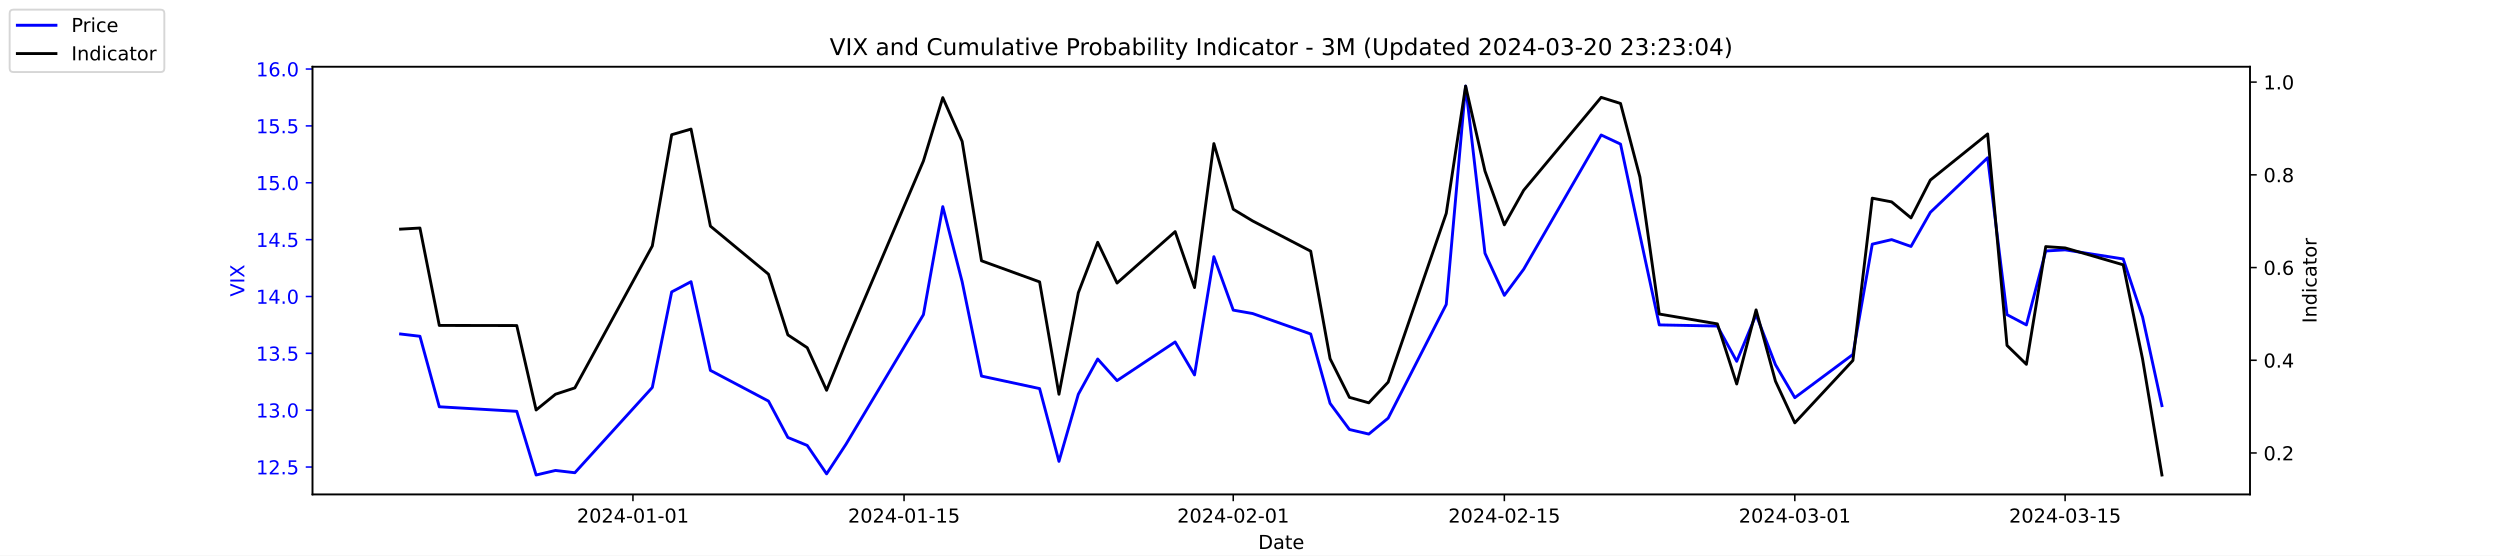
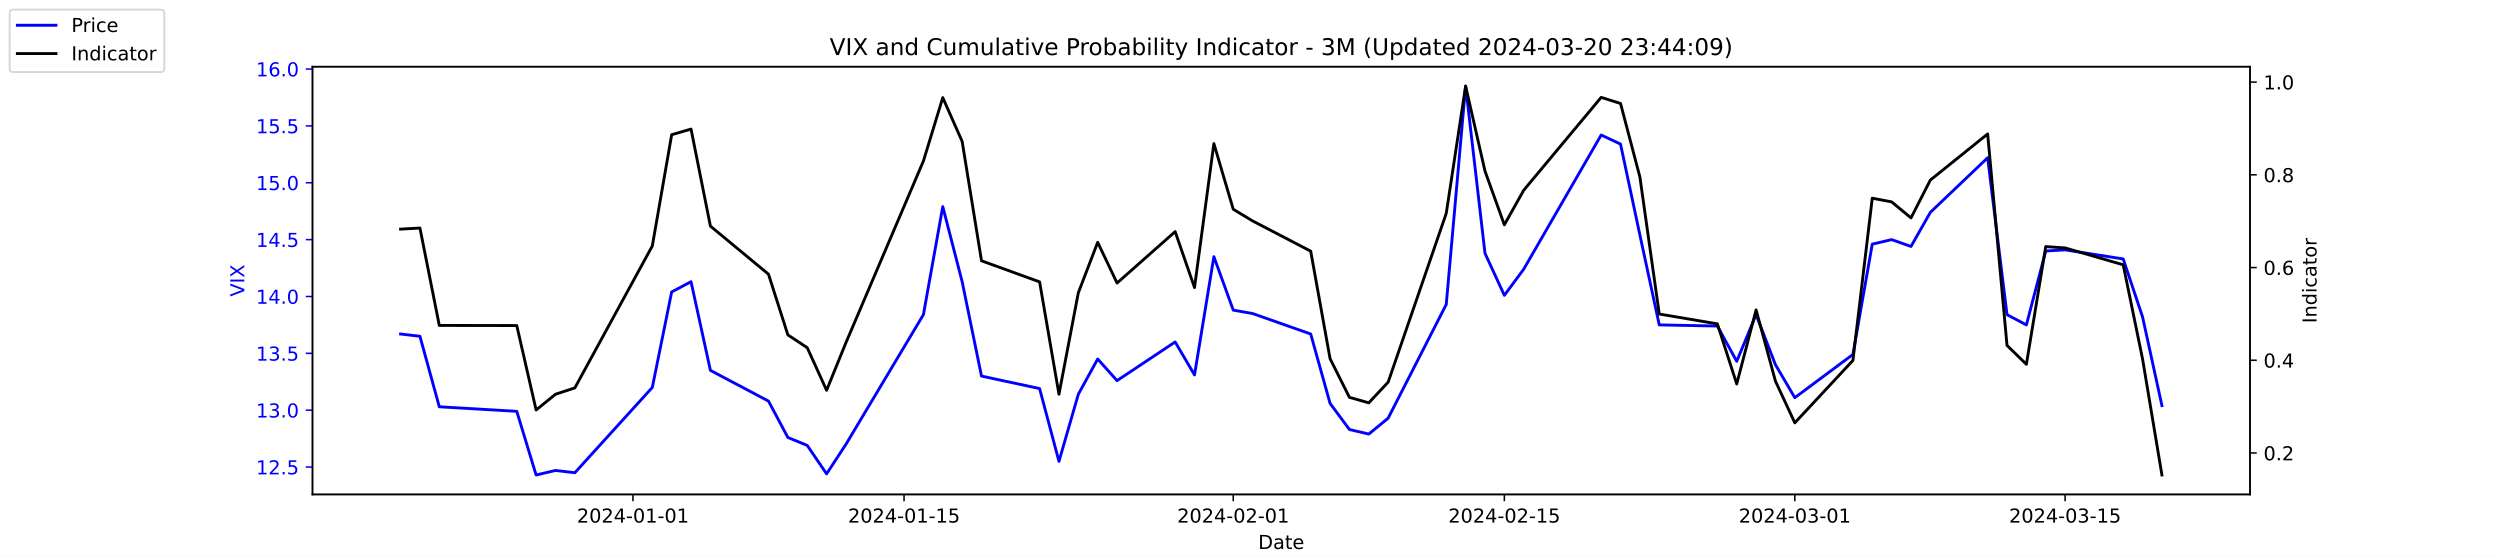
<svg xmlns="http://www.w3.org/2000/svg" xmlns:xlink="http://www.w3.org/1999/xlink" width="1296pt" height="288pt" viewBox="0 0 1296 288" version="1.1">
  <defs>
    <style type="text/css">*{stroke-linejoin: round; stroke-linecap: butt}</style>
  </defs>
  <g id="figure_1">
    <g id="patch_1">
      <path d="M 0 288  L 1296 288  L 1296 0  L 0 0  z " style="fill: #ffffff" />
    </g>
    <g id="axes_1">
      <g id="patch_2">
        <path d="M 162 256.32  L 1166.4 256.32  L 1166.4 34.56  L 162 34.56  z " style="fill: #ffffff" />
      </g>
      <g id="matplotlib.axis_1">
        <g id="xtick_1">
          <g id="line2d_1">
            <defs>
-               <path id="m38a4122831" d="M 0 0  L 0 3.5  " style="stroke: #000000; stroke-width: 0.8" />
+               <path id="m17e3ae951d" d="M 0 0  L 0 3.5  " style="stroke: #000000; stroke-width: 0.8" />
            </defs>
            <g>
-               <use xlink:href="#m38a4122831" x="328.117" y="256.32" style="stroke: #000000; stroke-width: 0.8" />
+               <use xlink:href="#m17e3ae951d" x="328.117" y="256.32" style="stroke: #000000; stroke-width: 0.8" />
            </g>
          </g>
          <g id="text_1">
            <g transform="translate(299.0595 270.9184) scale(0.1 -0.1)">
              <defs>
                <path id="DejaVuSans-32" d="M 1228 531  L 3431 531  L 3431 0  L 469 0  L 469 531  Q 828 903 1448 1529  Q 2069 2156 2228 2338  Q 2531 2678 2651 2914  Q 2772 3150 2772 3378  Q 2772 3750 2511 3984  Q 2250 4219 1831 4219  Q 1534 4219 1204 4116  Q 875 4013 500 3803  L 500 4441  Q 881 4594 1212 4672  Q 1544 4750 1819 4750  Q 2544 4750 2975 4387  Q 3406 4025 3406 3419  Q 3406 3131 3298 2873  Q 3191 2616 2906 2266  Q 2828 2175 2409 1742  Q 1991 1309 1228 531  z " transform="scale(0.015625)" />
                <path id="DejaVuSans-30" d="M 2034 4250  Q 1547 4250 1301 3770  Q 1056 3291 1056 2328  Q 1056 1369 1301 889  Q 1547 409 2034 409  Q 2525 409 2770 889  Q 3016 1369 3016 2328  Q 3016 3291 2770 3770  Q 2525 4250 2034 4250  z M 2034 4750  Q 2819 4750 3233 4129  Q 3647 3509 3647 2328  Q 3647 1150 3233 529  Q 2819 -91 2034 -91  Q 1250 -91 836 529  Q 422 1150 422 2328  Q 422 3509 836 4129  Q 1250 4750 2034 4750  z " transform="scale(0.015625)" />
                <path id="DejaVuSans-34" d="M 2419 4116  L 825 1625  L 2419 1625  L 2419 4116  z M 2253 4666  L 3047 4666  L 3047 1625  L 3713 1625  L 3713 1100  L 3047 1100  L 3047 0  L 2419 0  L 2419 1100  L 313 1100  L 313 1709  L 2253 4666  z " transform="scale(0.015625)" />
                <path id="DejaVuSans-2d" d="M 313 2009  L 1997 2009  L 1997 1497  L 313 1497  L 313 2009  z " transform="scale(0.015625)" />
                <path id="DejaVuSans-31" d="M 794 531  L 1825 531  L 1825 4091  L 703 3866  L 703 4441  L 1819 4666  L 2450 4666  L 2450 531  L 3481 531  L 3481 0  L 794 0  L 794 531  z " transform="scale(0.015625)" />
              </defs>
              <use xlink:href="#DejaVuSans-32" />
              <use xlink:href="#DejaVuSans-30" x="63.623" />
              <use xlink:href="#DejaVuSans-32" x="127.246" />
              <use xlink:href="#DejaVuSans-34" x="190.869" />
              <use xlink:href="#DejaVuSans-2d" x="254.492" />
              <use xlink:href="#DejaVuSans-30" x="290.576" />
              <use xlink:href="#DejaVuSans-31" x="354.199" />
              <use xlink:href="#DejaVuSans-2d" x="417.822" />
              <use xlink:href="#DejaVuSans-30" x="453.906" />
              <use xlink:href="#DejaVuSans-31" x="517.529" />
            </g>
          </g>
        </g>
        <g id="xtick_2">
          <g id="line2d_2">
            <g>
-               <use xlink:href="#m38a4122831" x="468.657" y="256.32" style="stroke: #000000; stroke-width: 0.8" />
+               <use xlink:href="#m17e3ae951d" x="468.657" y="256.32" style="stroke: #000000; stroke-width: 0.8" />
            </g>
          </g>
          <g id="text_2">
            <g transform="translate(439.5994 270.9184) scale(0.1 -0.1)">
              <defs>
                <path id="DejaVuSans-35" d="M 691 4666  L 3169 4666  L 3169 4134  L 1269 4134  L 1269 2991  Q 1406 3038 1543 3061  Q 1681 3084 1819 3084  Q 2600 3084 3056 2656  Q 3513 2228 3513 1497  Q 3513 744 3044 326  Q 2575 -91 1722 -91  Q 1428 -91 1123 -41  Q 819 9 494 109  L 494 744  Q 775 591 1075 516  Q 1375 441 1709 441  Q 2250 441 2565 725  Q 2881 1009 2881 1497  Q 2881 1984 2565 2268  Q 2250 2553 1709 2553  Q 1456 2553 1204 2497  Q 953 2441 691 2322  L 691 4666  z " transform="scale(0.015625)" />
              </defs>
              <use xlink:href="#DejaVuSans-32" />
              <use xlink:href="#DejaVuSans-30" x="63.623" />
              <use xlink:href="#DejaVuSans-32" x="127.246" />
              <use xlink:href="#DejaVuSans-34" x="190.869" />
              <use xlink:href="#DejaVuSans-2d" x="254.492" />
              <use xlink:href="#DejaVuSans-30" x="290.576" />
              <use xlink:href="#DejaVuSans-31" x="354.199" />
              <use xlink:href="#DejaVuSans-2d" x="417.822" />
              <use xlink:href="#DejaVuSans-31" x="453.906" />
              <use xlink:href="#DejaVuSans-35" x="517.529" />
            </g>
          </g>
        </g>
        <g id="xtick_3">
          <g id="line2d_3">
            <g>
-               <use xlink:href="#m38a4122831" x="639.313" y="256.32" style="stroke: #000000; stroke-width: 0.8" />
+               <use xlink:href="#m17e3ae951d" x="639.313" y="256.32" style="stroke: #000000; stroke-width: 0.8" />
            </g>
          </g>
          <g id="text_3">
            <g transform="translate(610.2549 270.9184) scale(0.1 -0.1)">
              <use xlink:href="#DejaVuSans-32" />
              <use xlink:href="#DejaVuSans-30" x="63.623" />
              <use xlink:href="#DejaVuSans-32" x="127.246" />
              <use xlink:href="#DejaVuSans-34" x="190.869" />
              <use xlink:href="#DejaVuSans-2d" x="254.492" />
              <use xlink:href="#DejaVuSans-30" x="290.576" />
              <use xlink:href="#DejaVuSans-32" x="354.199" />
              <use xlink:href="#DejaVuSans-2d" x="417.822" />
              <use xlink:href="#DejaVuSans-30" x="453.906" />
              <use xlink:href="#DejaVuSans-31" x="517.529" />
            </g>
          </g>
        </g>
        <g id="xtick_4">
          <g id="line2d_4">
            <g>
-               <use xlink:href="#m38a4122831" x="779.853" y="256.32" style="stroke: #000000; stroke-width: 0.8" />
+               <use xlink:href="#m17e3ae951d" x="779.853" y="256.32" style="stroke: #000000; stroke-width: 0.8" />
            </g>
          </g>
          <g id="text_4">
            <g transform="translate(750.7948 270.9184) scale(0.1 -0.1)">
              <use xlink:href="#DejaVuSans-32" />
              <use xlink:href="#DejaVuSans-30" x="63.623" />
              <use xlink:href="#DejaVuSans-32" x="127.246" />
              <use xlink:href="#DejaVuSans-34" x="190.869" />
              <use xlink:href="#DejaVuSans-2d" x="254.492" />
              <use xlink:href="#DejaVuSans-30" x="290.576" />
              <use xlink:href="#DejaVuSans-32" x="354.199" />
              <use xlink:href="#DejaVuSans-2d" x="417.822" />
              <use xlink:href="#DejaVuSans-31" x="453.906" />
              <use xlink:href="#DejaVuSans-35" x="517.529" />
            </g>
          </g>
        </g>
        <g id="xtick_5">
          <g id="line2d_5">
            <g>
-               <use xlink:href="#m38a4122831" x="930.431" y="256.32" style="stroke: #000000; stroke-width: 0.8" />
+               <use xlink:href="#m17e3ae951d" x="930.431" y="256.32" style="stroke: #000000; stroke-width: 0.8" />
            </g>
          </g>
          <g id="text_5">
            <g transform="translate(901.3732 270.9184) scale(0.1 -0.1)">
              <defs>
                <path id="DejaVuSans-33" d="M 2597 2516  Q 3050 2419 3304 2112  Q 3559 1806 3559 1356  Q 3559 666 3084 287  Q 2609 -91 1734 -91  Q 1441 -91 1130 -33  Q 819 25 488 141  L 488 750  Q 750 597 1062 519  Q 1375 441 1716 441  Q 2309 441 2620 675  Q 2931 909 2931 1356  Q 2931 1769 2642 2001  Q 2353 2234 1838 2234  L 1294 2234  L 1294 2753  L 1863 2753  Q 2328 2753 2575 2939  Q 2822 3125 2822 3475  Q 2822 3834 2567 4026  Q 2313 4219 1838 4219  Q 1578 4219 1281 4162  Q 984 4106 628 3988  L 628 4550  Q 988 4650 1302 4700  Q 1616 4750 1894 4750  Q 2613 4750 3031 4423  Q 3450 4097 3450 3541  Q 3450 3153 3228 2886  Q 3006 2619 2597 2516  z " transform="scale(0.015625)" />
              </defs>
              <use xlink:href="#DejaVuSans-32" />
              <use xlink:href="#DejaVuSans-30" x="63.623" />
              <use xlink:href="#DejaVuSans-32" x="127.246" />
              <use xlink:href="#DejaVuSans-34" x="190.869" />
              <use xlink:href="#DejaVuSans-2d" x="254.492" />
              <use xlink:href="#DejaVuSans-30" x="290.576" />
              <use xlink:href="#DejaVuSans-33" x="354.199" />
              <use xlink:href="#DejaVuSans-2d" x="417.822" />
              <use xlink:href="#DejaVuSans-30" x="453.906" />
              <use xlink:href="#DejaVuSans-31" x="517.529" />
            </g>
          </g>
        </g>
        <g id="xtick_6">
          <g id="line2d_6">
            <g>
-               <use xlink:href="#m38a4122831" x="1070.553" y="256.32" style="stroke: #000000; stroke-width: 0.8" />
+               <use xlink:href="#m17e3ae951d" x="1070.553" y="256.32" style="stroke: #000000; stroke-width: 0.8" />
            </g>
          </g>
          <g id="text_6">
            <g transform="translate(1041.495 270.9184) scale(0.1 -0.1)">
              <use xlink:href="#DejaVuSans-32" />
              <use xlink:href="#DejaVuSans-30" x="63.623" />
              <use xlink:href="#DejaVuSans-32" x="127.246" />
              <use xlink:href="#DejaVuSans-34" x="190.869" />
              <use xlink:href="#DejaVuSans-2d" x="254.492" />
              <use xlink:href="#DejaVuSans-30" x="290.576" />
              <use xlink:href="#DejaVuSans-33" x="354.199" />
              <use xlink:href="#DejaVuSans-2d" x="417.822" />
              <use xlink:href="#DejaVuSans-31" x="453.906" />
              <use xlink:href="#DejaVuSans-35" x="517.529" />
            </g>
          </g>
        </g>
        <g id="text_7">
          <g transform="translate(652.2492 284.5966) scale(0.1 -0.1)">
            <defs>
              <path id="DejaVuSans-44" d="M 1259 4147  L 1259 519  L 2022 519  Q 2988 519 3436 956  Q 3884 1394 3884 2338  Q 3884 3275 3436 3711  Q 2988 4147 2022 4147  L 1259 4147  z M 628 4666  L 1925 4666  Q 3281 4666 3915 4102  Q 4550 3538 4550 2338  Q 4550 1131 3912 565  Q 3275 0 1925 0  L 628 0  L 628 4666  z " transform="scale(0.015625)" />
              <path id="DejaVuSans-61" d="M 2194 1759  Q 1497 1759 1228 1600  Q 959 1441 959 1056  Q 959 750 1161 570  Q 1363 391 1709 391  Q 2188 391 2477 730  Q 2766 1069 2766 1631  L 2766 1759  L 2194 1759  z M 3341 1997  L 3341 0  L 2766 0  L 2766 531  Q 2569 213 2275 61  Q 1981 -91 1556 -91  Q 1019 -91 701 211  Q 384 513 384 1019  Q 384 1609 779 1909  Q 1175 2209 1959 2209  L 2766 2209  L 2766 2266  Q 2766 2663 2505 2880  Q 2244 3097 1772 3097  Q 1472 3097 1187 3025  Q 903 2953 641 2809  L 641 3341  Q 956 3463 1253 3523  Q 1550 3584 1831 3584  Q 2591 3584 2966 3190  Q 3341 2797 3341 1997  z " transform="scale(0.015625)" />
              <path id="DejaVuSans-74" d="M 1172 4494  L 1172 3500  L 2356 3500  L 2356 3053  L 1172 3053  L 1172 1153  Q 1172 725 1289 603  Q 1406 481 1766 481  L 2356 481  L 2356 0  L 1766 0  Q 1100 0 847 248  Q 594 497 594 1153  L 594 3053  L 172 3053  L 172 3500  L 594 3500  L 594 4494  L 1172 4494  z " transform="scale(0.015625)" />
              <path id="DejaVuSans-65" d="M 3597 1894  L 3597 1613  L 953 1613  Q 991 1019 1311 708  Q 1631 397 2203 397  Q 2534 397 2845 478  Q 3156 559 3463 722  L 3463 178  Q 3153 47 2828 -22  Q 2503 -91 2169 -91  Q 1331 -91 842 396  Q 353 884 353 1716  Q 353 2575 817 3079  Q 1281 3584 2069 3584  Q 2775 3584 3186 3129  Q 3597 2675 3597 1894  z M 3022 2063  Q 3016 2534 2758 2815  Q 2500 3097 2075 3097  Q 1594 3097 1305 2825  Q 1016 2553 972 2059  L 3022 2063  z " transform="scale(0.015625)" />
            </defs>
            <use xlink:href="#DejaVuSans-44" />
            <use xlink:href="#DejaVuSans-61" x="77.002" />
            <use xlink:href="#DejaVuSans-74" x="138.281" />
            <use xlink:href="#DejaVuSans-65" x="177.49" />
          </g>
        </g>
      </g>
      <g id="matplotlib.axis_2">
        <g id="ytick_1">
          <g id="line2d_7">
            <defs>
-               <path id="ma62c19f599" d="M 0 0  L -3.5 0  " style="stroke: #0000ff; stroke-width: 0.8" />
+               <path id="mcdb85aaab8" d="M 0 0  L -3.5 0  " style="stroke: #0000ff; stroke-width: 0.8" />
            </defs>
            <g>
-               <use xlink:href="#ma62c19f599" x="162" y="242.114" style="fill: #0000ff; stroke: #0000ff; stroke-width: 0.8" />
+               <use xlink:href="#mcdb85aaab8" x="162" y="242.114" style="fill: #0000ff; stroke: #0000ff; stroke-width: 0.8" />
            </g>
          </g>
          <g id="text_8">
            <g style="fill: #0000ff" transform="translate(132.7344 245.9129) scale(0.1 -0.1)">
              <defs>
                <path id="DejaVuSans-2e" d="M 684 794  L 1344 794  L 1344 0  L 684 0  L 684 794  z " transform="scale(0.015625)" />
              </defs>
              <use xlink:href="#DejaVuSans-31" />
              <use xlink:href="#DejaVuSans-32" x="63.623" />
              <use xlink:href="#DejaVuSans-2e" x="127.246" />
              <use xlink:href="#DejaVuSans-35" x="159.033" />
            </g>
          </g>
        </g>
        <g id="ytick_2">
          <g id="line2d_8">
            <g>
-               <use xlink:href="#ma62c19f599" x="162" y="212.64" style="fill: #0000ff; stroke: #0000ff; stroke-width: 0.8" />
+               <use xlink:href="#mcdb85aaab8" x="162" y="212.64" style="fill: #0000ff; stroke: #0000ff; stroke-width: 0.8" />
            </g>
          </g>
          <g id="text_9">
            <g style="fill: #0000ff" transform="translate(132.7344 216.4392) scale(0.1 -0.1)">
              <use xlink:href="#DejaVuSans-31" />
              <use xlink:href="#DejaVuSans-33" x="63.623" />
              <use xlink:href="#DejaVuSans-2e" x="127.246" />
              <use xlink:href="#DejaVuSans-30" x="159.033" />
            </g>
          </g>
        </g>
        <g id="ytick_3">
          <g id="line2d_9">
            <g>
-               <use xlink:href="#ma62c19f599" x="162" y="183.166" style="fill: #0000ff; stroke: #0000ff; stroke-width: 0.8" />
+               <use xlink:href="#mcdb85aaab8" x="162" y="183.166" style="fill: #0000ff; stroke: #0000ff; stroke-width: 0.8" />
            </g>
          </g>
          <g id="text_10">
            <g style="fill: #0000ff" transform="translate(132.7344 186.9656) scale(0.1 -0.1)">
              <use xlink:href="#DejaVuSans-31" />
              <use xlink:href="#DejaVuSans-33" x="63.623" />
              <use xlink:href="#DejaVuSans-2e" x="127.246" />
              <use xlink:href="#DejaVuSans-35" x="159.033" />
            </g>
          </g>
        </g>
        <g id="ytick_4">
          <g id="line2d_10">
            <g>
-               <use xlink:href="#ma62c19f599" x="162" y="153.693" style="fill: #0000ff; stroke: #0000ff; stroke-width: 0.8" />
+               <use xlink:href="#mcdb85aaab8" x="162" y="153.693" style="fill: #0000ff; stroke: #0000ff; stroke-width: 0.8" />
            </g>
          </g>
          <g id="text_11">
            <g style="fill: #0000ff" transform="translate(132.7344 157.4919) scale(0.1 -0.1)">
              <use xlink:href="#DejaVuSans-31" />
              <use xlink:href="#DejaVuSans-34" x="63.623" />
              <use xlink:href="#DejaVuSans-2e" x="127.246" />
              <use xlink:href="#DejaVuSans-30" x="159.033" />
            </g>
          </g>
        </g>
        <g id="ytick_5">
          <g id="line2d_11">
            <g>
-               <use xlink:href="#ma62c19f599" x="162" y="124.219" style="fill: #0000ff; stroke: #0000ff; stroke-width: 0.8" />
+               <use xlink:href="#mcdb85aaab8" x="162" y="124.219" style="fill: #0000ff; stroke: #0000ff; stroke-width: 0.8" />
            </g>
          </g>
          <g id="text_12">
            <g style="fill: #0000ff" transform="translate(132.7344 128.0182) scale(0.1 -0.1)">
              <use xlink:href="#DejaVuSans-31" />
              <use xlink:href="#DejaVuSans-34" x="63.623" />
              <use xlink:href="#DejaVuSans-2e" x="127.246" />
              <use xlink:href="#DejaVuSans-35" x="159.033" />
            </g>
          </g>
        </g>
        <g id="ytick_6">
          <g id="line2d_12">
            <g>
-               <use xlink:href="#ma62c19f599" x="162" y="94.745" style="fill: #0000ff; stroke: #0000ff; stroke-width: 0.8" />
+               <use xlink:href="#mcdb85aaab8" x="162" y="94.745" style="fill: #0000ff; stroke: #0000ff; stroke-width: 0.8" />
            </g>
          </g>
          <g id="text_13">
            <g style="fill: #0000ff" transform="translate(132.7344 98.5445) scale(0.1 -0.1)">
              <use xlink:href="#DejaVuSans-31" />
              <use xlink:href="#DejaVuSans-35" x="63.623" />
              <use xlink:href="#DejaVuSans-2e" x="127.246" />
              <use xlink:href="#DejaVuSans-30" x="159.033" />
            </g>
          </g>
        </g>
        <g id="ytick_7">
          <g id="line2d_13">
            <g>
-               <use xlink:href="#ma62c19f599" x="162" y="65.272" style="fill: #0000ff; stroke: #0000ff; stroke-width: 0.8" />
+               <use xlink:href="#mcdb85aaab8" x="162" y="65.272" style="fill: #0000ff; stroke: #0000ff; stroke-width: 0.8" />
            </g>
          </g>
          <g id="text_14">
            <g style="fill: #0000ff" transform="translate(132.7344 69.07082) scale(0.1 -0.1)">
              <use xlink:href="#DejaVuSans-31" />
              <use xlink:href="#DejaVuSans-35" x="63.623" />
              <use xlink:href="#DejaVuSans-2e" x="127.246" />
              <use xlink:href="#DejaVuSans-35" x="159.033" />
            </g>
          </g>
        </g>
        <g id="ytick_8">
          <g id="line2d_14">
            <g>
-               <use xlink:href="#ma62c19f599" x="162" y="35.798" style="fill: #0000ff; stroke: #0000ff; stroke-width: 0.8" />
+               <use xlink:href="#mcdb85aaab8" x="162" y="35.798" style="fill: #0000ff; stroke: #0000ff; stroke-width: 0.8" />
            </g>
          </g>
          <g id="text_15">
            <g style="fill: #0000ff" transform="translate(132.7344 39.59714) scale(0.1 -0.1)">
              <defs>
                <path id="DejaVuSans-36" d="M 2113 2584  Q 1688 2584 1439 2293  Q 1191 2003 1191 1497  Q 1191 994 1439 701  Q 1688 409 2113 409  Q 2538 409 2786 701  Q 3034 994 3034 1497  Q 3034 2003 2786 2293  Q 2538 2584 2113 2584  z M 3366 4563  L 3366 3988  Q 3128 4100 2886 4159  Q 2644 4219 2406 4219  Q 1781 4219 1451 3797  Q 1122 3375 1075 2522  Q 1259 2794 1537 2939  Q 1816 3084 2150 3084  Q 2853 3084 3261 2657  Q 3669 2231 3669 1497  Q 3669 778 3244 343  Q 2819 -91 2113 -91  Q 1303 -91 875 529  Q 447 1150 447 2328  Q 447 3434 972 4092  Q 1497 4750 2381 4750  Q 2619 4750 2861 4703  Q 3103 4656 3366 4563  z " transform="scale(0.015625)" />
              </defs>
              <use xlink:href="#DejaVuSans-31" />
              <use xlink:href="#DejaVuSans-36" x="63.623" />
              <use xlink:href="#DejaVuSans-2e" x="127.246" />
              <use xlink:href="#DejaVuSans-30" x="159.033" />
            </g>
          </g>
        </g>
        <g id="text_16">
          <g style="fill: #0000ff" transform="translate(126.6547 153.7603) rotate(-90) scale(0.1 -0.1)">
            <defs>
              <path id="DejaVuSans-56" d="M 1831 0  L 50 4666  L 709 4666  L 2188 738  L 3669 4666  L 4325 4666  L 2547 0  L 1831 0  z " transform="scale(0.015625)" />
              <path id="DejaVuSans-49" d="M 628 4666  L 1259 4666  L 1259 0  L 628 0  L 628 4666  z " transform="scale(0.015625)" />
              <path id="DejaVuSans-58" d="M 403 4666  L 1081 4666  L 2241 2931  L 3406 4666  L 4084 4666  L 2584 2425  L 4184 0  L 3506 0  L 2194 1984  L 872 0  L 191 0  L 1856 2491  L 403 4666  z " transform="scale(0.015625)" />
            </defs>
            <use xlink:href="#DejaVuSans-56" />
            <use xlink:href="#DejaVuSans-49" x="68.408" />
            <use xlink:href="#DejaVuSans-58" x="97.9" />
          </g>
        </g>
      </g>
      <g id="line2d_15">
-         <path d="M 207.655 173.145  L 217.693 174.324  L 227.732 210.872  L 267.886 213.23  L 277.924 246.24  L 287.963 243.882  L 298.002 245.061  L 338.156 200.851  L 348.194 151.335  L 358.233 146.029  L 368.272 192.008  L 398.387 207.924  L 408.426 226.787  L 418.464 230.914  L 428.503 245.651  L 438.541 230.324  L 478.696 163.124  L 488.734 107.124  L 498.773 146.029  L 508.811 194.956  L 538.927 201.44  L 548.966 239.166  L 559.004 204.387  L 569.043 186.114  L 579.081 197.314  L 609.197 177.272  L 619.236 194.366  L 629.274 133.061  L 639.313 160.766  L 649.351 162.535  L 679.467 173.145  L 689.506 209.103  L 699.544 222.661  L 709.583 225.019  L 719.621 216.766  L 749.737 157.819  L 759.775 44.64  L 769.814 131.293  L 779.853 153.103  L 789.891 139.545  L 830.045 69.987  L 840.084 74.703  L 850.123 121.861  L 860.161 168.429  L 890.277 169.019  L 900.315 187.293  L 910.354 163.124  L 920.392 189.061  L 930.431 206.156  L 960.547 183.756  L 970.585 126.577  L 980.624 124.219  L 990.662 127.756  L 1000.701 110.072  L 1030.398 81.777  L 1040.437 163.124  L 1050.476 168.429  L 1060.514 130.114  L 1070.553 129.524  L 1100.668 134.24  L 1110.707 164.303  L 1120.745 210.282  " clip-path="url(#p8eb7267cde)" style="fill: none; stroke: #0000ff; stroke-width: 1.5; stroke-linecap: square" />
+         <path d="M 207.655 173.145  L 217.693 174.324  L 227.732 210.872  L 267.886 213.23  L 277.924 246.24  L 287.963 243.882  L 298.002 245.061  L 338.156 200.851  L 348.194 151.335  L 358.233 146.029  L 368.272 192.008  L 398.387 207.924  L 408.426 226.787  L 418.464 230.914  L 428.503 245.651  L 438.541 230.324  L 478.696 163.124  L 488.734 107.124  L 498.773 146.029  L 508.811 194.956  L 538.927 201.44  L 548.966 239.166  L 559.004 204.387  L 569.043 186.114  L 579.081 197.314  L 609.197 177.272  L 619.236 194.366  L 629.274 133.061  L 639.313 160.766  L 649.351 162.535  L 679.467 173.145  L 689.506 209.103  L 699.544 222.661  L 709.583 225.019  L 719.621 216.766  L 749.737 157.819  L 759.775 44.64  L 769.814 131.293  L 779.853 153.103  L 789.891 139.545  L 830.045 69.987  L 840.084 74.703  L 850.123 121.861  L 860.161 168.429  L 890.277 169.019  L 900.315 187.293  L 910.354 163.124  L 920.392 189.061  L 930.431 206.156  L 960.547 183.756  L 970.585 126.577  L 980.624 124.219  L 990.662 127.756  L 1000.701 110.072  L 1030.398 81.777  L 1040.437 163.124  L 1050.476 168.429  L 1060.514 130.114  L 1070.553 129.524  L 1100.668 134.24  L 1110.707 164.303  L 1120.745 210.282  " clip-path="url(#p97c7a78100)" style="fill: none; stroke: #0000ff; stroke-width: 1.5; stroke-linecap: square" />
      </g>
      <g id="patch_3">
        <path d="M 162 256.32  L 162 34.56  " style="fill: none; stroke: #000000; stroke-width: 0.8; stroke-linejoin: miter; stroke-linecap: square" />
      </g>
      <g id="patch_4">
        <path d="M 1166.4 256.32  L 1166.4 34.56  " style="fill: none; stroke: #000000; stroke-width: 0.8; stroke-linejoin: miter; stroke-linecap: square" />
      </g>
      <g id="patch_5">
        <path d="M 162 256.32  L 1166.4 256.32  " style="fill: none; stroke: #000000; stroke-width: 0.8; stroke-linejoin: miter; stroke-linecap: square" />
      </g>
      <g id="patch_6">
        <path d="M 162 34.56  L 1166.4 34.56  " style="fill: none; stroke: #000000; stroke-width: 0.8; stroke-linejoin: miter; stroke-linecap: square" />
      </g>
    </g>
    <g id="axes_2">
      <g id="matplotlib.axis_3">
        <g id="ytick_9">
          <g id="line2d_16">
            <defs>
-               <path id="m879f0a5448" d="M 0 0  L 3.5 0  " style="stroke: #000000; stroke-width: 0.8" />
+               <path id="mbb9fa791d1" d="M 0 0  L 3.5 0  " style="stroke: #000000; stroke-width: 0.8" />
            </defs>
            <g>
-               <use xlink:href="#m879f0a5448" x="1166.4" y="234.83" style="stroke: #000000; stroke-width: 0.8" />
+               <use xlink:href="#mbb9fa791d1" x="1166.4" y="234.83" style="stroke: #000000; stroke-width: 0.8" />
            </g>
          </g>
          <g id="text_17">
            <g transform="translate(1173.4 238.6289) scale(0.1 -0.1)">
              <use xlink:href="#DejaVuSans-30" />
              <use xlink:href="#DejaVuSans-2e" x="63.623" />
              <use xlink:href="#DejaVuSans-32" x="95.41" />
            </g>
          </g>
        </g>
        <g id="ytick_10">
          <g id="line2d_17">
            <g>
-               <use xlink:href="#m879f0a5448" x="1166.4" y="186.763" style="stroke: #000000; stroke-width: 0.8" />
+               <use xlink:href="#mbb9fa791d1" x="1166.4" y="186.763" style="stroke: #000000; stroke-width: 0.8" />
            </g>
          </g>
          <g id="text_18">
            <g transform="translate(1173.4 190.5618) scale(0.1 -0.1)">
              <use xlink:href="#DejaVuSans-30" />
              <use xlink:href="#DejaVuSans-2e" x="63.623" />
              <use xlink:href="#DejaVuSans-34" x="95.41" />
            </g>
          </g>
        </g>
        <g id="ytick_11">
          <g id="line2d_18">
            <g>
-               <use xlink:href="#m879f0a5448" x="1166.4" y="138.695" style="stroke: #000000; stroke-width: 0.8" />
+               <use xlink:href="#mbb9fa791d1" x="1166.4" y="138.695" style="stroke: #000000; stroke-width: 0.8" />
            </g>
          </g>
          <g id="text_19">
            <g transform="translate(1173.4 142.4947) scale(0.1 -0.1)">
              <use xlink:href="#DejaVuSans-30" />
              <use xlink:href="#DejaVuSans-2e" x="63.623" />
              <use xlink:href="#DejaVuSans-36" x="95.41" />
            </g>
          </g>
        </g>
        <g id="ytick_12">
          <g id="line2d_19">
            <g>
-               <use xlink:href="#m879f0a5448" x="1166.4" y="90.628" style="stroke: #000000; stroke-width: 0.8" />
+               <use xlink:href="#mbb9fa791d1" x="1166.4" y="90.628" style="stroke: #000000; stroke-width: 0.8" />
            </g>
          </g>
          <g id="text_20">
            <g transform="translate(1173.4 94.42763) scale(0.1 -0.1)">
              <defs>
                <path id="DejaVuSans-38" d="M 2034 2216  Q 1584 2216 1326 1975  Q 1069 1734 1069 1313  Q 1069 891 1326 650  Q 1584 409 2034 409  Q 2484 409 2743 651  Q 3003 894 3003 1313  Q 3003 1734 2745 1975  Q 2488 2216 2034 2216  z M 1403 2484  Q 997 2584 770 2862  Q 544 3141 544 3541  Q 544 4100 942 4425  Q 1341 4750 2034 4750  Q 2731 4750 3128 4425  Q 3525 4100 3525 3541  Q 3525 3141 3298 2862  Q 3072 2584 2669 2484  Q 3125 2378 3379 2068  Q 3634 1759 3634 1313  Q 3634 634 3220 271  Q 2806 -91 2034 -91  Q 1263 -91 848 271  Q 434 634 434 1313  Q 434 1759 690 2068  Q 947 2378 1403 2484  z M 1172 3481  Q 1172 3119 1398 2916  Q 1625 2713 2034 2713  Q 2441 2713 2670 2916  Q 2900 3119 2900 3481  Q 2900 3844 2670 4047  Q 2441 4250 2034 4250  Q 1625 4250 1398 4047  Q 1172 3844 1172 3481  z " transform="scale(0.015625)" />
              </defs>
              <use xlink:href="#DejaVuSans-30" />
              <use xlink:href="#DejaVuSans-2e" x="63.623" />
              <use xlink:href="#DejaVuSans-38" x="95.41" />
            </g>
          </g>
        </g>
        <g id="ytick_13">
          <g id="line2d_20">
            <g>
-               <use xlink:href="#m879f0a5448" x="1166.4" y="42.561" style="stroke: #000000; stroke-width: 0.8" />
+               <use xlink:href="#mbb9fa791d1" x="1166.4" y="42.561" style="stroke: #000000; stroke-width: 0.8" />
            </g>
          </g>
          <g id="text_21">
            <g transform="translate(1173.4 46.36054) scale(0.1 -0.1)">
              <use xlink:href="#DejaVuSans-31" />
              <use xlink:href="#DejaVuSans-2e" x="63.623" />
              <use xlink:href="#DejaVuSans-30" x="95.41" />
            </g>
          </g>
        </g>
        <g id="text_22">
          <g transform="translate(1200.902 167.5353) rotate(-90) scale(0.1 -0.1)">
            <defs>
              <path id="DejaVuSans-6e" d="M 3513 2113  L 3513 0  L 2938 0  L 2938 2094  Q 2938 2591 2744 2837  Q 2550 3084 2163 3084  Q 1697 3084 1428 2787  Q 1159 2491 1159 1978  L 1159 0  L 581 0  L 581 3500  L 1159 3500  L 1159 2956  Q 1366 3272 1645 3428  Q 1925 3584 2291 3584  Q 2894 3584 3203 3211  Q 3513 2838 3513 2113  z " transform="scale(0.015625)" />
              <path id="DejaVuSans-64" d="M 2906 2969  L 2906 4863  L 3481 4863  L 3481 0  L 2906 0  L 2906 525  Q 2725 213 2448 61  Q 2172 -91 1784 -91  Q 1150 -91 751 415  Q 353 922 353 1747  Q 353 2572 751 3078  Q 1150 3584 1784 3584  Q 2172 3584 2448 3432  Q 2725 3281 2906 2969  z M 947 1747  Q 947 1113 1208 752  Q 1469 391 1925 391  Q 2381 391 2643 752  Q 2906 1113 2906 1747  Q 2906 2381 2643 2742  Q 2381 3103 1925 3103  Q 1469 3103 1208 2742  Q 947 2381 947 1747  z " transform="scale(0.015625)" />
              <path id="DejaVuSans-69" d="M 603 3500  L 1178 3500  L 1178 0  L 603 0  L 603 3500  z M 603 4863  L 1178 4863  L 1178 4134  L 603 4134  L 603 4863  z " transform="scale(0.015625)" />
              <path id="DejaVuSans-63" d="M 3122 3366  L 3122 2828  Q 2878 2963 2633 3030  Q 2388 3097 2138 3097  Q 1578 3097 1268 2742  Q 959 2388 959 1747  Q 959 1106 1268 751  Q 1578 397 2138 397  Q 2388 397 2633 464  Q 2878 531 3122 666  L 3122 134  Q 2881 22 2623 -34  Q 2366 -91 2075 -91  Q 1284 -91 818 406  Q 353 903 353 1747  Q 353 2603 823 3093  Q 1294 3584 2113 3584  Q 2378 3584 2631 3529  Q 2884 3475 3122 3366  z " transform="scale(0.015625)" />
              <path id="DejaVuSans-6f" d="M 1959 3097  Q 1497 3097 1228 2736  Q 959 2375 959 1747  Q 959 1119 1226 758  Q 1494 397 1959 397  Q 2419 397 2687 759  Q 2956 1122 2956 1747  Q 2956 2369 2687 2733  Q 2419 3097 1959 3097  z M 1959 3584  Q 2709 3584 3137 3096  Q 3566 2609 3566 1747  Q 3566 888 3137 398  Q 2709 -91 1959 -91  Q 1206 -91 779 398  Q 353 888 353 1747  Q 353 2609 779 3096  Q 1206 3584 1959 3584  z " transform="scale(0.015625)" />
              <path id="DejaVuSans-72" d="M 2631 2963  Q 2534 3019 2420 3045  Q 2306 3072 2169 3072  Q 1681 3072 1420 2755  Q 1159 2438 1159 1844  L 1159 0  L 581 0  L 581 3500  L 1159 3500  L 1159 2956  Q 1341 3275 1631 3429  Q 1922 3584 2338 3584  Q 2397 3584 2469 3576  Q 2541 3569 2628 3553  L 2631 2963  z " transform="scale(0.015625)" />
            </defs>
            <use xlink:href="#DejaVuSans-49" />
            <use xlink:href="#DejaVuSans-6e" x="29.492" />
            <use xlink:href="#DejaVuSans-64" x="92.871" />
            <use xlink:href="#DejaVuSans-69" x="156.348" />
            <use xlink:href="#DejaVuSans-63" x="184.131" />
            <use xlink:href="#DejaVuSans-61" x="239.111" />
            <use xlink:href="#DejaVuSans-74" x="300.391" />
            <use xlink:href="#DejaVuSans-6f" x="339.6" />
            <use xlink:href="#DejaVuSans-72" x="400.781" />
          </g>
        </g>
      </g>
      <g id="line2d_21">
-         <path d="M 207.655 118.785  L 217.693 118.215  L 227.732 168.702  L 267.886 168.766  L 277.924 212.536  L 287.963 204.375  L 298.002 201.083  L 338.156 127.51  L 348.194 69.845  L 358.233 66.915  L 368.272 117.222  L 398.387 142.148  L 408.426 173.603  L 418.464 180.24  L 428.503 202.315  L 438.541 177.626  L 478.696 83.469  L 488.734 50.619  L 498.773 73.302  L 508.811 135.186  L 538.927 146.13  L 548.966 204.375  L 559.004 151.759  L 569.043 125.612  L 579.081 146.728  L 609.197 120.074  L 619.236 149.064  L 629.274 74.439  L 639.313 108.474  L 649.351 114.528  L 679.467 130.205  L 689.506 185.929  L 699.544 205.987  L 709.583 208.829  L 719.621 198.097  L 749.737 110.6  L 759.775 44.64  L 769.814 88.676  L 779.853 116.542  L 789.891 98.609  L 830.045 50.476  L 840.084 53.639  L 850.123 91.778  L 860.161 162.793  L 890.277 167.904  L 900.315 199.048  L 910.354 160.653  L 920.392 197.591  L 930.431 219.207  L 960.547 186.854  L 970.585 102.734  L 980.624 104.66  L 990.662 112.95  L 1000.701 93.339  L 1030.398 69.447  L 1040.437 179.076  L 1050.476 188.86  L 1060.514 127.838  L 1070.553 128.524  L 1100.668 137.275  L 1110.707 186.111  L 1120.745 246.24  " clip-path="url(#p8eb7267cde)" style="fill: none; stroke: #000000; stroke-width: 1.5; stroke-linecap: square" />
+         <path d="M 207.655 118.785  L 217.693 118.215  L 227.732 168.702  L 267.886 168.766  L 277.924 212.536  L 287.963 204.375  L 298.002 201.083  L 338.156 127.51  L 348.194 69.845  L 358.233 66.915  L 368.272 117.222  L 398.387 142.148  L 408.426 173.603  L 418.464 180.24  L 428.503 202.315  L 438.541 177.626  L 478.696 83.469  L 488.734 50.619  L 498.773 73.302  L 508.811 135.186  L 538.927 146.13  L 548.966 204.375  L 559.004 151.759  L 569.043 125.612  L 579.081 146.728  L 609.197 120.074  L 619.236 149.064  L 629.274 74.439  L 639.313 108.474  L 649.351 114.528  L 679.467 130.205  L 689.506 185.929  L 699.544 205.987  L 709.583 208.829  L 719.621 198.097  L 749.737 110.6  L 759.775 44.64  L 769.814 88.676  L 779.853 116.542  L 789.891 98.609  L 830.045 50.476  L 840.084 53.639  L 850.123 91.778  L 860.161 162.793  L 890.277 167.904  L 900.315 199.048  L 910.354 160.653  L 920.392 197.591  L 930.431 219.207  L 960.547 186.854  L 970.585 102.734  L 980.624 104.66  L 990.662 112.95  L 1000.701 93.339  L 1030.398 69.447  L 1040.437 179.076  L 1050.476 188.86  L 1060.514 127.838  L 1070.553 128.524  L 1100.668 137.275  L 1110.707 186.111  L 1120.745 246.24  " clip-path="url(#p97c7a78100)" style="fill: none; stroke: #000000; stroke-width: 1.5; stroke-linecap: square" />
      </g>
      <g id="patch_7">
        <path d="M 162 256.32  L 162 34.56  " style="fill: none; stroke: #000000; stroke-width: 0.8; stroke-linejoin: miter; stroke-linecap: square" />
      </g>
      <g id="patch_8">
        <path d="M 1166.4 256.32  L 1166.4 34.56  " style="fill: none; stroke: #000000; stroke-width: 0.8; stroke-linejoin: miter; stroke-linecap: square" />
      </g>
      <g id="patch_9">
        <path d="M 162 256.32  L 1166.4 256.32  " style="fill: none; stroke: #000000; stroke-width: 0.8; stroke-linejoin: miter; stroke-linecap: square" />
      </g>
      <g id="patch_10">
        <path d="M 162 34.56  L 1166.4 34.56  " style="fill: none; stroke: #000000; stroke-width: 0.8; stroke-linejoin: miter; stroke-linecap: square" />
      </g>
      <g id="text_23">
        <g transform="translate(430.0941 28.56) scale(0.12 -0.12)">
          <defs>
            <path id="DejaVuSans-20" transform="scale(0.015625)" />
            <path id="DejaVuSans-43" d="M 4122 4306  L 4122 3641  Q 3803 3938 3442 4084  Q 3081 4231 2675 4231  Q 1875 4231 1450 3742  Q 1025 3253 1025 2328  Q 1025 1406 1450 917  Q 1875 428 2675 428  Q 3081 428 3442 575  Q 3803 722 4122 1019  L 4122 359  Q 3791 134 3420 21  Q 3050 -91 2638 -91  Q 1578 -91 968 557  Q 359 1206 359 2328  Q 359 3453 968 4101  Q 1578 4750 2638 4750  Q 3056 4750 3426 4639  Q 3797 4528 4122 4306  z " transform="scale(0.015625)" />
            <path id="DejaVuSans-75" d="M 544 1381  L 544 3500  L 1119 3500  L 1119 1403  Q 1119 906 1312 657  Q 1506 409 1894 409  Q 2359 409 2629 706  Q 2900 1003 2900 1516  L 2900 3500  L 3475 3500  L 3475 0  L 2900 0  L 2900 538  Q 2691 219 2414 64  Q 2138 -91 1772 -91  Q 1169 -91 856 284  Q 544 659 544 1381  z M 1991 3584  L 1991 3584  z " transform="scale(0.015625)" />
            <path id="DejaVuSans-6d" d="M 3328 2828  Q 3544 3216 3844 3400  Q 4144 3584 4550 3584  Q 5097 3584 5394 3201  Q 5691 2819 5691 2113  L 5691 0  L 5113 0  L 5113 2094  Q 5113 2597 4934 2840  Q 4756 3084 4391 3084  Q 3944 3084 3684 2787  Q 3425 2491 3425 1978  L 3425 0  L 2847 0  L 2847 2094  Q 2847 2600 2669 2842  Q 2491 3084 2119 3084  Q 1678 3084 1418 2786  Q 1159 2488 1159 1978  L 1159 0  L 581 0  L 581 3500  L 1159 3500  L 1159 2956  Q 1356 3278 1631 3431  Q 1906 3584 2284 3584  Q 2666 3584 2933 3390  Q 3200 3197 3328 2828  z " transform="scale(0.015625)" />
            <path id="DejaVuSans-6c" d="M 603 4863  L 1178 4863  L 1178 0  L 603 0  L 603 4863  z " transform="scale(0.015625)" />
            <path id="DejaVuSans-76" d="M 191 3500  L 800 3500  L 1894 563  L 2988 3500  L 3597 3500  L 2284 0  L 1503 0  L 191 3500  z " transform="scale(0.015625)" />
            <path id="DejaVuSans-50" d="M 1259 4147  L 1259 2394  L 2053 2394  Q 2494 2394 2734 2622  Q 2975 2850 2975 3272  Q 2975 3691 2734 3919  Q 2494 4147 2053 4147  L 1259 4147  z M 628 4666  L 2053 4666  Q 2838 4666 3239 4311  Q 3641 3956 3641 3272  Q 3641 2581 3239 2228  Q 2838 1875 2053 1875  L 1259 1875  L 1259 0  L 628 0  L 628 4666  z " transform="scale(0.015625)" />
            <path id="DejaVuSans-62" d="M 3116 1747  Q 3116 2381 2855 2742  Q 2594 3103 2138 3103  Q 1681 3103 1420 2742  Q 1159 2381 1159 1747  Q 1159 1113 1420 752  Q 1681 391 2138 391  Q 2594 391 2855 752  Q 3116 1113 3116 1747  z M 1159 2969  Q 1341 3281 1617 3432  Q 1894 3584 2278 3584  Q 2916 3584 3314 3078  Q 3713 2572 3713 1747  Q 3713 922 3314 415  Q 2916 -91 2278 -91  Q 1894 -91 1617 61  Q 1341 213 1159 525  L 1159 0  L 581 0  L 581 4863  L 1159 4863  L 1159 2969  z " transform="scale(0.015625)" />
            <path id="DejaVuSans-79" d="M 2059 -325  Q 1816 -950 1584 -1140  Q 1353 -1331 966 -1331  L 506 -1331  L 506 -850  L 844 -850  Q 1081 -850 1212 -737  Q 1344 -625 1503 -206  L 1606 56  L 191 3500  L 800 3500  L 1894 763  L 2988 3500  L 3597 3500  L 2059 -325  z " transform="scale(0.015625)" />
            <path id="DejaVuSans-4d" d="M 628 4666  L 1569 4666  L 2759 1491  L 3956 4666  L 4897 4666  L 4897 0  L 4281 0  L 4281 4097  L 3078 897  L 2444 897  L 1241 4097  L 1241 0  L 628 0  L 628 4666  z " transform="scale(0.015625)" />
            <path id="DejaVuSans-28" d="M 1984 4856  Q 1566 4138 1362 3434  Q 1159 2731 1159 2009  Q 1159 1288 1364 580  Q 1569 -128 1984 -844  L 1484 -844  Q 1016 -109 783 600  Q 550 1309 550 2009  Q 550 2706 781 3412  Q 1013 4119 1484 4856  L 1984 4856  z " transform="scale(0.015625)" />
            <path id="DejaVuSans-55" d="M 556 4666  L 1191 4666  L 1191 1831  Q 1191 1081 1462 751  Q 1734 422 2344 422  Q 2950 422 3222 751  Q 3494 1081 3494 1831  L 3494 4666  L 4128 4666  L 4128 1753  Q 4128 841 3676 375  Q 3225 -91 2344 -91  Q 1459 -91 1007 375  Q 556 841 556 1753  L 556 4666  z " transform="scale(0.015625)" />
            <path id="DejaVuSans-70" d="M 1159 525  L 1159 -1331  L 581 -1331  L 581 3500  L 1159 3500  L 1159 2969  Q 1341 3281 1617 3432  Q 1894 3584 2278 3584  Q 2916 3584 3314 3078  Q 3713 2572 3713 1747  Q 3713 922 3314 415  Q 2916 -91 2278 -91  Q 1894 -91 1617 61  Q 1341 213 1159 525  z M 3116 1747  Q 3116 2381 2855 2742  Q 2594 3103 2138 3103  Q 1681 3103 1420 2742  Q 1159 2381 1159 1747  Q 1159 1113 1420 752  Q 1681 391 2138 391  Q 2594 391 2855 752  Q 3116 1113 3116 1747  z " transform="scale(0.015625)" />
            <path id="DejaVuSans-3a" d="M 750 794  L 1409 794  L 1409 0  L 750 0  L 750 794  z M 750 3309  L 1409 3309  L 1409 2516  L 750 2516  L 750 3309  z " transform="scale(0.015625)" />
+             <path id="DejaVuSans-39" d="M 703 97  L 703 672  Q 941 559 1184 500  Q 1428 441 1663 441  Q 2288 441 2617 861  Q 2947 1281 2994 2138  Q 2813 1869 2534 1725  Q 2256 1581 1919 1581  Q 1219 1581 811 2004  Q 403 2428 403 3163  Q 403 3881 828 4315  Q 1253 4750 1959 4750  Q 2769 4750 3195 4129  Q 3622 3509 3622 2328  Q 3622 1225 3098 567  Q 2575 -91 1691 -91  Q 1453 -91 1209 -44  Q 966 3 703 97  z M 1959 2075  Q 2384 2075 2632 2365  Q 2881 2656 2881 3163  Q 2881 3666 2632 3958  Q 2384 4250 1959 4250  Q 1534 4250 1286 3958  Q 1038 3666 1038 3163  Q 1038 2656 1286 2365  Q 1534 2075 1959 2075  z " transform="scale(0.015625)" />
            <path id="DejaVuSans-29" d="M 513 4856  L 1013 4856  Q 1481 4119 1714 3412  Q 1947 2706 1947 2009  Q 1947 1309 1714 600  Q 1481 -109 1013 -844  L 513 -844  Q 928 -128 1133 580  Q 1338 1288 1338 2009  Q 1338 2731 1133 3434  Q 928 4138 513 4856  z " transform="scale(0.015625)" />
          </defs>
          <use xlink:href="#DejaVuSans-56" />
          <use xlink:href="#DejaVuSans-49" x="68.408" />
          <use xlink:href="#DejaVuSans-58" x="97.9" />
          <use xlink:href="#DejaVuSans-20" x="166.406" />
          <use xlink:href="#DejaVuSans-61" x="198.193" />
          <use xlink:href="#DejaVuSans-6e" x="259.473" />
          <use xlink:href="#DejaVuSans-64" x="322.852" />
          <use xlink:href="#DejaVuSans-20" x="386.328" />
          <use xlink:href="#DejaVuSans-43" x="418.115" />
          <use xlink:href="#DejaVuSans-75" x="487.939" />
          <use xlink:href="#DejaVuSans-6d" x="551.318" />
          <use xlink:href="#DejaVuSans-75" x="648.73" />
          <use xlink:href="#DejaVuSans-6c" x="712.109" />
          <use xlink:href="#DejaVuSans-61" x="739.893" />
          <use xlink:href="#DejaVuSans-74" x="801.172" />
          <use xlink:href="#DejaVuSans-69" x="840.381" />
          <use xlink:href="#DejaVuSans-76" x="868.164" />
          <use xlink:href="#DejaVuSans-65" x="927.344" />
          <use xlink:href="#DejaVuSans-20" x="988.867" />
          <use xlink:href="#DejaVuSans-50" x="1020.654" />
          <use xlink:href="#DejaVuSans-72" x="1079.207" />
          <use xlink:href="#DejaVuSans-6f" x="1118.07" />
          <use xlink:href="#DejaVuSans-62" x="1179.252" />
          <use xlink:href="#DejaVuSans-61" x="1242.729" />
          <use xlink:href="#DejaVuSans-62" x="1304.008" />
          <use xlink:href="#DejaVuSans-69" x="1367.484" />
          <use xlink:href="#DejaVuSans-6c" x="1395.268" />
          <use xlink:href="#DejaVuSans-69" x="1423.051" />
          <use xlink:href="#DejaVuSans-74" x="1450.834" />
          <use xlink:href="#DejaVuSans-79" x="1490.043" />
          <use xlink:href="#DejaVuSans-20" x="1549.223" />
          <use xlink:href="#DejaVuSans-49" x="1581.01" />
          <use xlink:href="#DejaVuSans-6e" x="1610.502" />
          <use xlink:href="#DejaVuSans-64" x="1673.881" />
          <use xlink:href="#DejaVuSans-69" x="1737.357" />
          <use xlink:href="#DejaVuSans-63" x="1765.141" />
          <use xlink:href="#DejaVuSans-61" x="1820.121" />
          <use xlink:href="#DejaVuSans-74" x="1881.4" />
          <use xlink:href="#DejaVuSans-6f" x="1920.609" />
          <use xlink:href="#DejaVuSans-72" x="1981.791" />
          <use xlink:href="#DejaVuSans-20" x="2022.904" />
          <use xlink:href="#DejaVuSans-2d" x="2054.691" />
          <use xlink:href="#DejaVuSans-20" x="2090.775" />
          <use xlink:href="#DejaVuSans-33" x="2122.562" />
          <use xlink:href="#DejaVuSans-4d" x="2186.186" />
          <use xlink:href="#DejaVuSans-20" x="2272.465" />
          <use xlink:href="#DejaVuSans-28" x="2304.252" />
          <use xlink:href="#DejaVuSans-55" x="2343.266" />
          <use xlink:href="#DejaVuSans-70" x="2416.459" />
          <use xlink:href="#DejaVuSans-64" x="2479.936" />
          <use xlink:href="#DejaVuSans-61" x="2543.412" />
          <use xlink:href="#DejaVuSans-74" x="2604.691" />
          <use xlink:href="#DejaVuSans-65" x="2643.9" />
          <use xlink:href="#DejaVuSans-64" x="2705.424" />
          <use xlink:href="#DejaVuSans-20" x="2768.9" />
          <use xlink:href="#DejaVuSans-32" x="2800.688" />
          <use xlink:href="#DejaVuSans-30" x="2864.311" />
          <use xlink:href="#DejaVuSans-32" x="2927.934" />
          <use xlink:href="#DejaVuSans-34" x="2991.557" />
          <use xlink:href="#DejaVuSans-2d" x="3055.18" />
          <use xlink:href="#DejaVuSans-30" x="3091.264" />
          <use xlink:href="#DejaVuSans-33" x="3154.887" />
          <use xlink:href="#DejaVuSans-2d" x="3218.51" />
          <use xlink:href="#DejaVuSans-32" x="3254.594" />
          <use xlink:href="#DejaVuSans-30" x="3318.217" />
          <use xlink:href="#DejaVuSans-20" x="3381.84" />
          <use xlink:href="#DejaVuSans-32" x="3413.627" />
          <use xlink:href="#DejaVuSans-33" x="3477.25" />
          <use xlink:href="#DejaVuSans-3a" x="3540.873" />
-           <use xlink:href="#DejaVuSans-32" x="3574.564" />
-           <use xlink:href="#DejaVuSans-33" x="3638.188" />
+           <use xlink:href="#DejaVuSans-34" x="3574.564" />
+           <use xlink:href="#DejaVuSans-34" x="3638.188" />
          <use xlink:href="#DejaVuSans-3a" x="3701.811" />
          <use xlink:href="#DejaVuSans-30" x="3735.502" />
-           <use xlink:href="#DejaVuSans-34" x="3799.125" />
+           <use xlink:href="#DejaVuSans-39" x="3799.125" />
          <use xlink:href="#DejaVuSans-29" x="3862.748" />
        </g>
      </g>
    </g>
    <g id="legend_1">
      <g id="patch_11">
        <path d="M 7 37.356  L 83.191 37.356  Q 85.191 37.356 85.191 35.356  L 85.191 7  Q 85.191 5 83.191 5  L 7 5  Q 5 5 5 7  L 5 35.356  Q 5 37.356 7 37.356  z " style="fill: #ffffff; opacity: 0.8; stroke: #cccccc; stroke-linejoin: miter" />
      </g>
      <g id="line2d_22">
        <path d="M 9 13.098  L 19 13.098  L 29 13.098  " style="fill: none; stroke: #0000ff; stroke-width: 1.5; stroke-linecap: square" />
      </g>
      <g id="text_24">
        <g transform="translate(37 16.59844) scale(0.1 -0.1)">
          <use xlink:href="#DejaVuSans-50" />
          <use xlink:href="#DejaVuSans-72" x="58.553" />
          <use xlink:href="#DejaVuSans-69" x="99.666" />
          <use xlink:href="#DejaVuSans-63" x="127.449" />
          <use xlink:href="#DejaVuSans-65" x="182.43" />
        </g>
      </g>
      <g id="line2d_23">
        <path d="M 9 27.777  L 19 27.777  L 29 27.777  " style="fill: none; stroke: #000000; stroke-width: 1.5; stroke-linecap: square" />
      </g>
      <g id="text_25">
        <g transform="translate(37 31.27656) scale(0.1 -0.1)">
          <use xlink:href="#DejaVuSans-49" />
          <use xlink:href="#DejaVuSans-6e" x="29.492" />
          <use xlink:href="#DejaVuSans-64" x="92.871" />
          <use xlink:href="#DejaVuSans-69" x="156.348" />
          <use xlink:href="#DejaVuSans-63" x="184.131" />
          <use xlink:href="#DejaVuSans-61" x="239.111" />
          <use xlink:href="#DejaVuSans-74" x="300.391" />
          <use xlink:href="#DejaVuSans-6f" x="339.6" />
          <use xlink:href="#DejaVuSans-72" x="400.781" />
        </g>
      </g>
    </g>
  </g>
  <defs>
-     <clipPath id="p8eb7267cde">
+     <clipPath id="p97c7a78100">
      <rect x="162" y="34.56" width="1004.4" height="221.76" />
    </clipPath>
  </defs>
</svg>
